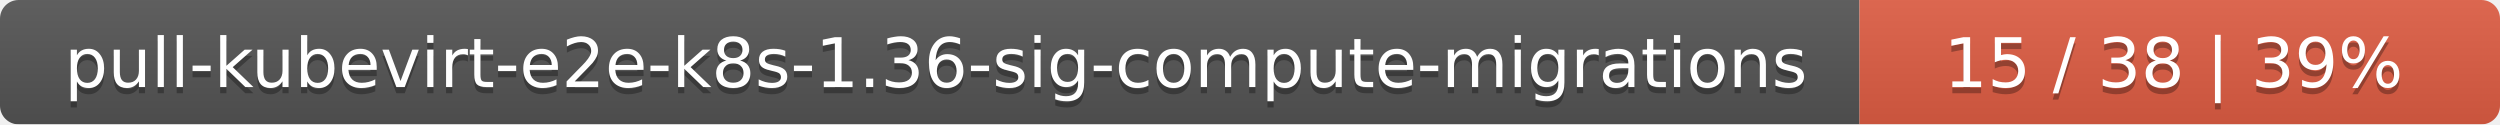
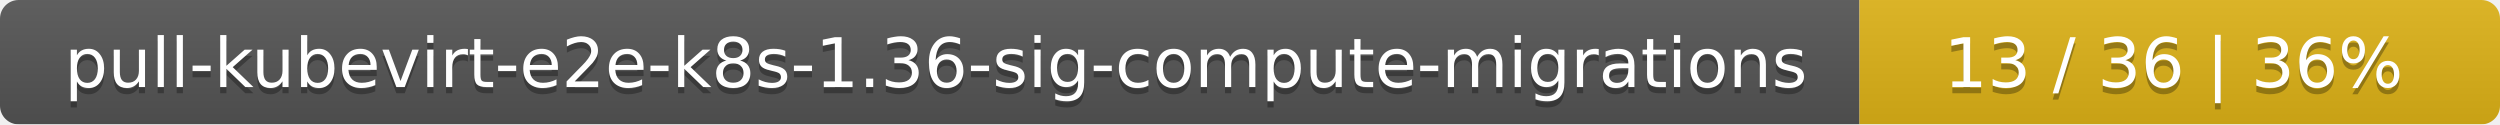
<svg xmlns="http://www.w3.org/2000/svg" width="402" height="20">
  <linearGradient id="smooth" x2="0" y2="100%">
    <stop offset="0" stop-color="#bbb" stop-opacity=".1" />
    <stop offset="1" stop-opacity=".1" />
  </linearGradient>
  <mask id="round">
    <rect width="402" height="20" rx="3" fill="#fff" />
  </mask>
  <g mask="url(#round)">
    <rect width="299" height="20" fill="#555" />
-     <rect x="299" width="103" height="20" fill="#e05d44" />
+     <rect x="299" width="103" height="20" fill="#dfb317" />
    <rect width="402" height="20" fill="url(#smooth)" />
  </g>
  <g fill="#fff" text-anchor="middle" font-family="DejaVu Sans,Verdana,Geneva,sans-serif" font-size="11">
    <text x="150.5" y="15" fill="#010101" fill-opacity=".3">pull-kubevirt-e2e-k8s-1.36-sig-compute-migrations</text>
    <text x="150.5" y="14">pull-kubevirt-e2e-k8s-1.36-sig-compute-migrations</text>
-     <text x="349.5" y="15" fill="#010101" fill-opacity=".3">15 / 38    |    39%</text>
-     <text x="349.5" y="14">15 / 38    |    39%</text>
+     <text x="349.5" y="15" fill="#010101" fill-opacity=".3">13 / 36    |    36%</text>
+     <text x="349.5" y="14">13 / 36    |    36%</text>
  </g>
</svg>
